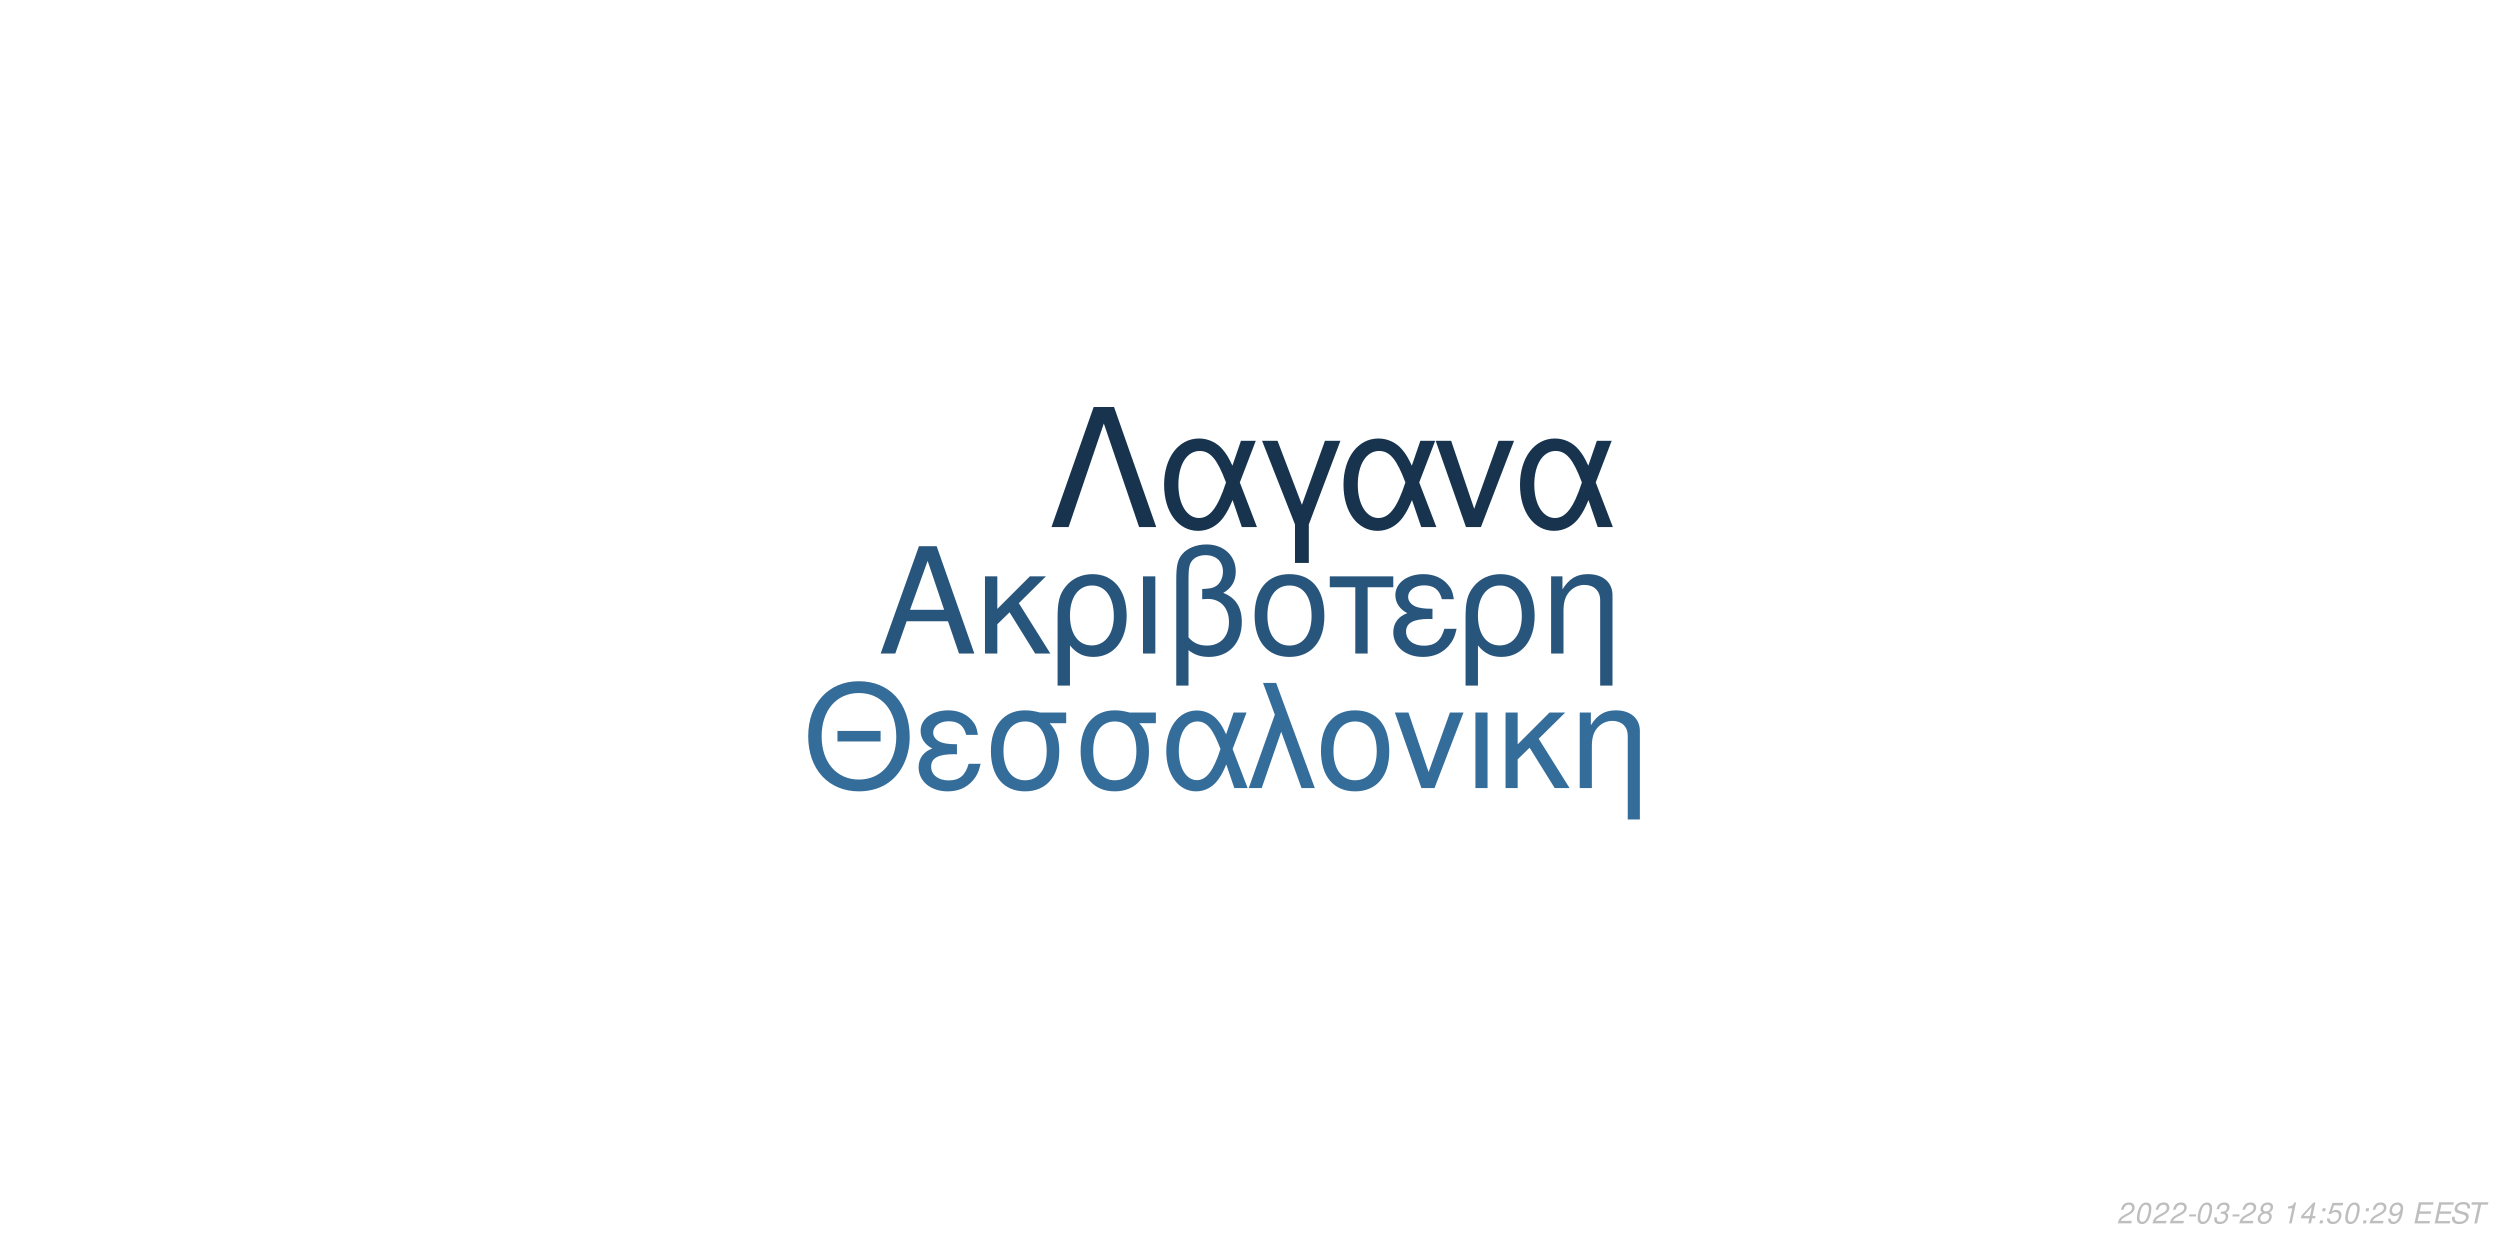
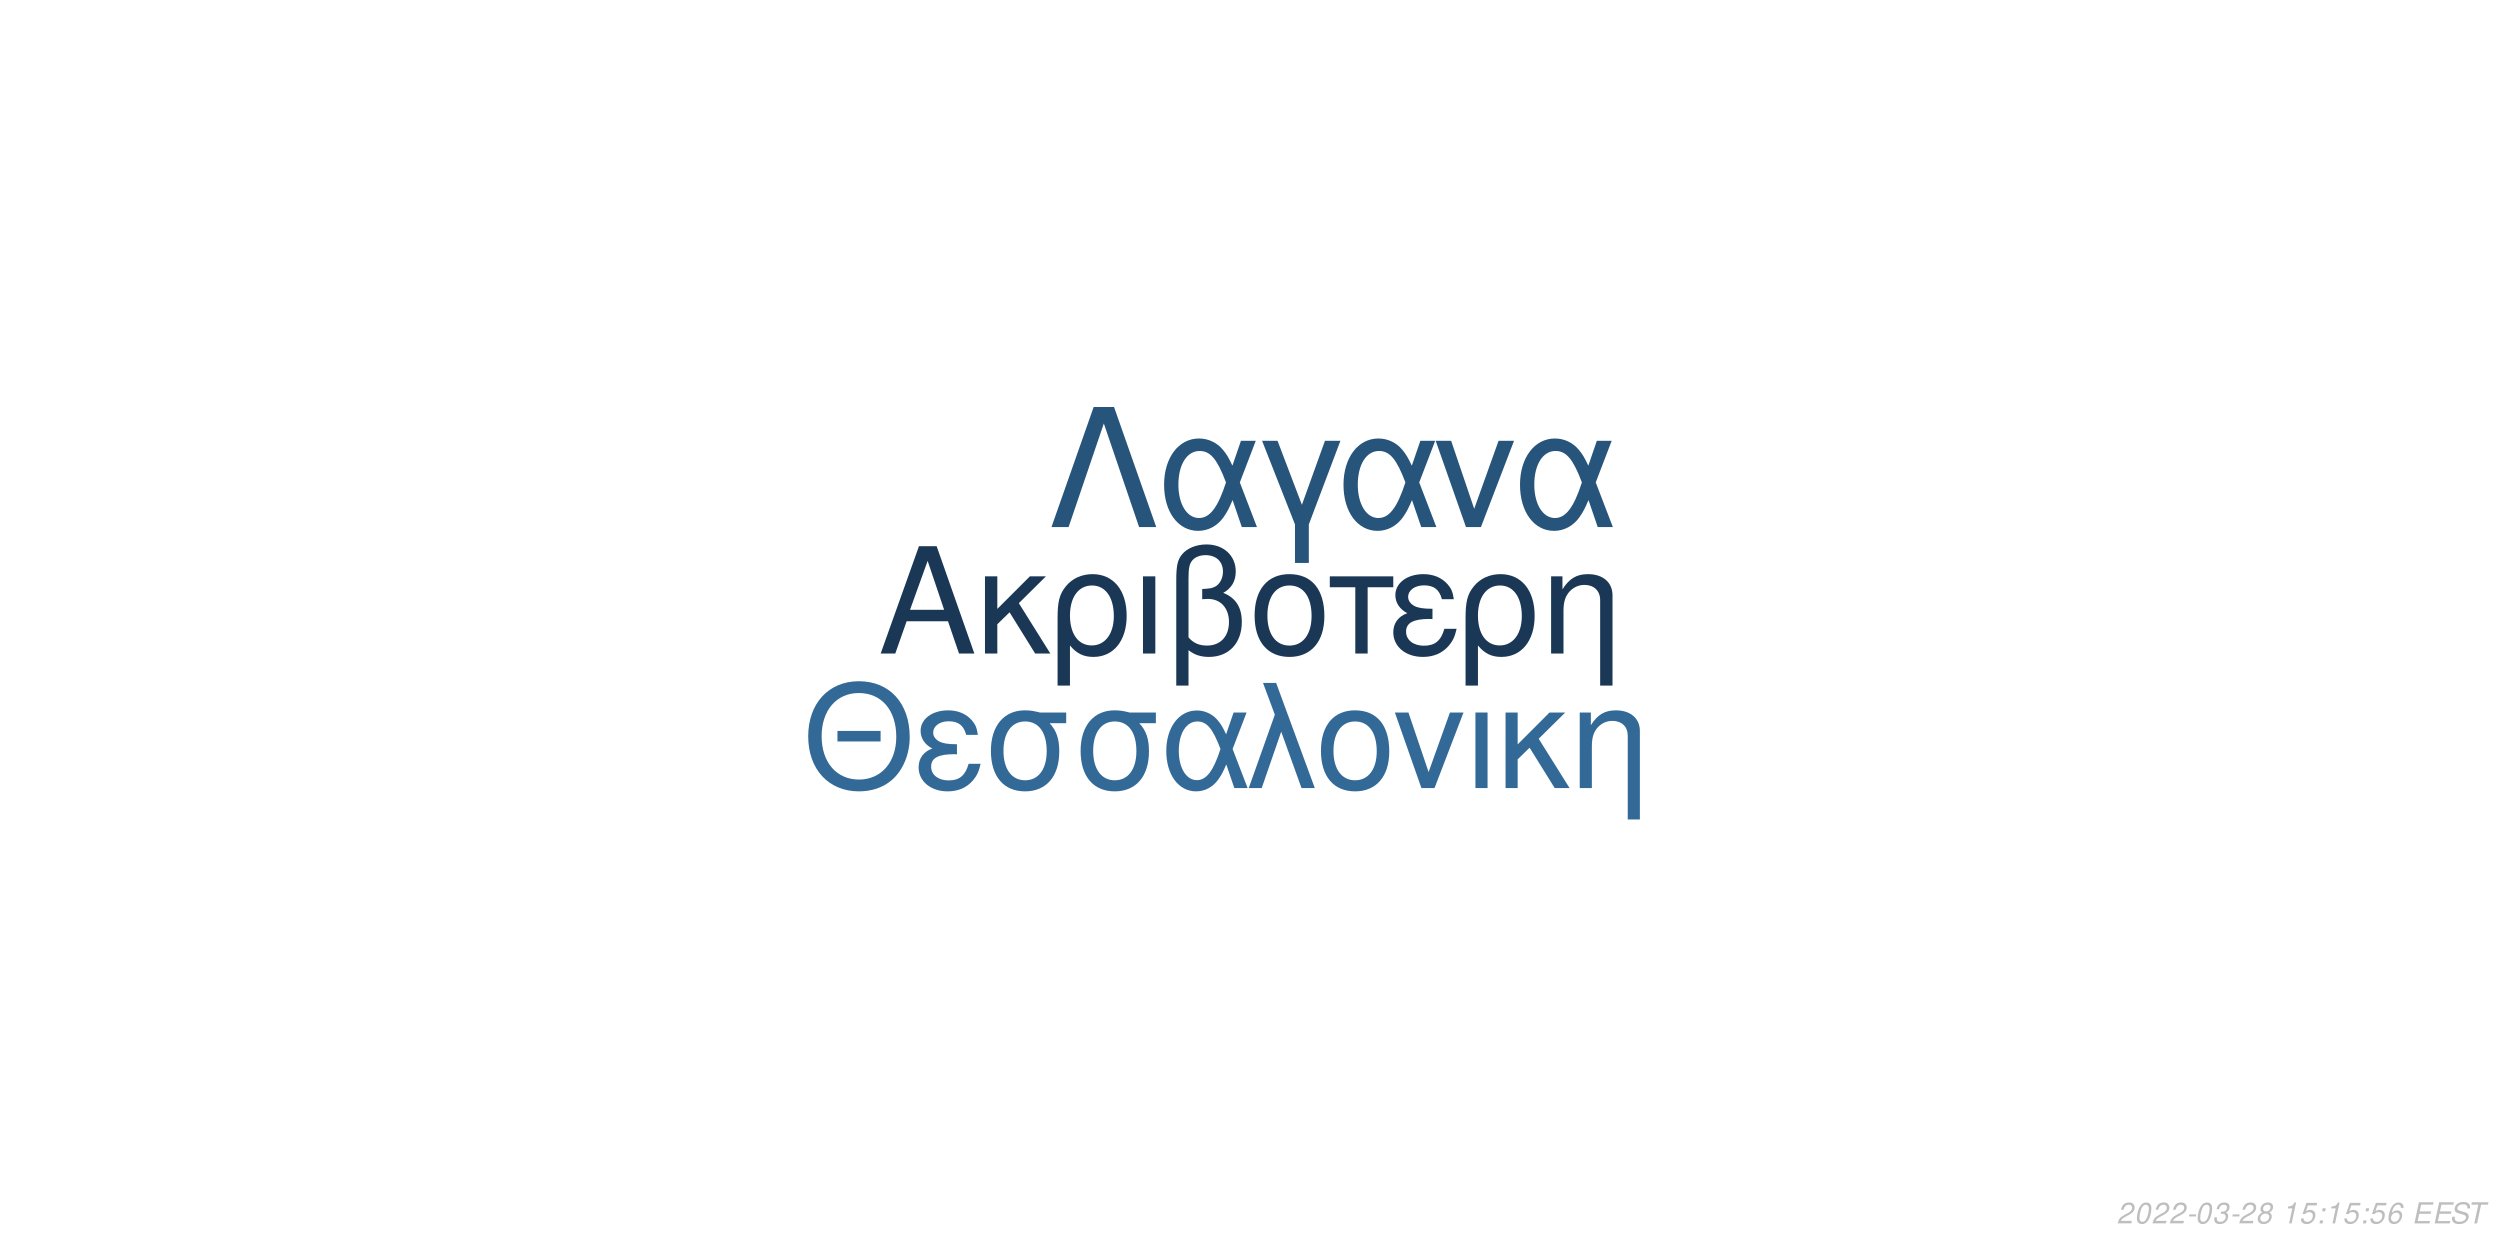
<svg xmlns="http://www.w3.org/2000/svg" xmlns:xlink="http://www.w3.org/1999/xlink" width="864pt" height="432pt" viewBox="0 0 864 432" version="1.1">
  <defs>
    <g>
      <symbol overflow="visible" id="glyph0-0">
        <path style="stroke:none;" d="" />
      </symbol>
      <symbol overflow="visible" id="glyph0-1">
        <path style="stroke:none;" d="M 24.125 -11.141 L 27.938 0 L 33.234 0 L 20.203 -37.094 L 14.094 -37.094 L 0.859 0 L 5.906 0 L 9.828 -11.141 Z M 22.797 -15.109 L 11 -15.109 L 17.094 -32.016 Z M 22.797 -15.109 " />
      </symbol>
      <symbol overflow="visible" id="glyph0-2">
        <path style="stroke:none;" d="M 7.172 -15.422 L 7.172 -26.672 L 2.906 -26.672 L 2.906 0 L 7.172 0 L 7.172 -10.125 L 11.406 -14.25 L 20.25 0 L 25.5 0 L 14.609 -17.406 L 23.969 -26.672 L 18.422 -26.672 Z M 7.172 -15.422 " />
      </symbol>
      <symbol overflow="visible" id="glyph0-3">
        <path style="stroke:none;" d="M 3 11.094 L 7.281 11.094 L 7.281 -2.797 C 9.516 -0.047 11.953 1.172 15.375 1.172 C 22.344 1.172 26.875 -4.422 26.875 -13.031 C 26.875 -21.891 22.297 -27.438 15.062 -27.438 C 11.297 -27.438 7.984 -25.906 5.797 -23.156 C 3.672 -20.516 3 -17.969 3 -12.359 Z M 14.906 -23.516 C 19.547 -23.516 22.438 -19.438 22.438 -12.922 C 22.438 -6.812 19.391 -2.797 14.812 -2.797 C 10.172 -2.797 7.281 -6.766 7.281 -13.125 C 7.281 -19.484 10.234 -23.516 14.906 -23.516 Z M 14.906 -23.516 " />
      </symbol>
      <symbol overflow="visible" id="glyph0-4">
        <path style="stroke:none;" d="M 3.516 0 L 7.781 0 L 7.781 -26.672 L 3.516 -26.672 Z M 3.516 0 " />
      </symbol>
      <symbol overflow="visible" id="glyph0-5">
        <path style="stroke:none;" d="M 4.016 11.094 L 8.25 11.094 L 8.25 -1.172 C 10.172 0.406 12.422 1.172 15.312 1.172 C 22.188 1.172 26.672 -3.609 26.672 -10.891 C 26.672 -15.984 24.578 -19.234 20.25 -20.969 C 23.109 -22.547 24.578 -25.031 24.578 -28.344 C 24.578 -33.844 20.406 -37.703 14.453 -37.703 C 10.938 -37.703 7.734 -36.391 6 -34.25 C 4.484 -32.422 4.016 -30.328 4.016 -25.391 Z M 8.25 -25.656 C 8.25 -29.359 8.5 -30.844 9.469 -32.062 C 10.375 -33.281 12.156 -34 14.094 -34 C 17.812 -34 20.156 -31.812 20.156 -28.297 C 20.156 -25.953 18.984 -23.812 17.297 -23.047 C 16.281 -22.547 15.469 -22.438 12.984 -22.297 L 12.984 -18.781 C 13.734 -18.828 14.344 -18.875 14.969 -18.875 C 19.344 -18.875 22.234 -15.719 22.234 -10.891 C 22.234 -5.906 19.281 -2.75 14.656 -2.75 C 11.953 -2.75 9.922 -3.609 8.25 -5.594 Z M 8.25 -25.656 " />
      </symbol>
      <symbol overflow="visible" id="glyph0-6">
        <path style="stroke:none;" d="M 14.094 -27.438 C 6.562 -27.438 2.094 -22.094 2.094 -13.125 C 2.094 -4.125 6.562 1.172 14.141 1.172 C 21.672 1.172 26.203 -4.172 26.203 -12.922 C 26.203 -22.188 21.828 -27.438 14.094 -27.438 Z M 14.141 -23.516 C 18.938 -23.516 21.781 -19.594 21.781 -12.984 C 21.781 -6.672 18.828 -2.75 14.141 -2.75 C 9.422 -2.75 6.516 -6.672 6.516 -13.125 C 6.516 -19.594 9.422 -23.516 14.141 -23.516 Z M 14.141 -23.516 " />
      </symbol>
      <symbol overflow="visible" id="glyph0-7">
        <path style="stroke:none;" d="M 7.891 0 L 12.156 0 L 12.156 -22.906 L 21.016 -22.906 L 21.016 -26.672 L -0.922 -26.672 L -0.922 -22.906 L 7.891 -22.906 Z M 7.891 0 " />
      </symbol>
      <symbol overflow="visible" id="glyph0-8">
        <path style="stroke:none;" d="M 14.562 -15.469 C 11.344 -15.469 9.562 -15.781 8.297 -16.438 C 6.922 -17.203 6.156 -18.328 6.156 -19.547 C 6.156 -21.891 8.453 -23.562 11.656 -23.562 C 15.062 -23.562 16.953 -22.094 17.812 -18.781 L 21.938 -18.781 C 21.578 -21.266 21.062 -22.5 19.797 -23.922 C 17.812 -26.203 14.906 -27.438 11.453 -27.438 C 5.797 -27.438 1.734 -24.375 1.734 -20.203 C 1.734 -17.609 3.156 -15.375 5.859 -13.938 C 2.797 -12.875 1.016 -10.484 1.016 -7.328 C 1.016 -2.391 5.297 1.172 11.25 1.172 C 14.969 1.172 17.906 -0.109 20.156 -2.641 C 21.578 -4.328 22.297 -5.797 22.906 -8.547 L 18.672 -8.547 C 17.5 -4.422 15.422 -2.703 11.609 -2.703 C 7.938 -2.703 5.438 -4.688 5.438 -7.578 C 5.438 -10.578 7.938 -11.953 13.484 -11.953 C 13.641 -11.953 14.094 -11.953 14.562 -11.906 Z M 14.562 -15.469 " />
      </symbol>
      <symbol overflow="visible" id="glyph0-9">
        <path style="stroke:none;" d="M 3.562 -26.672 L 3.562 0 L 7.844 0 L 7.844 -14.703 C 7.844 -17.906 8.5 -19.891 10.031 -21.531 C 11.406 -22.953 13.188 -23.719 15.062 -23.719 C 18.375 -23.719 20.516 -21.672 20.516 -18.469 L 20.516 11.094 L 24.781 11.094 L 24.781 -20.156 C 24.781 -24.578 21.469 -27.438 16.328 -27.438 C 12.359 -27.438 9.828 -25.906 7.484 -22.188 L 7.484 -26.672 Z M 3.562 -26.672 " />
      </symbol>
      <symbol overflow="visible" id="glyph1-0">
        <path style="stroke:none;" d="" />
      </symbol>
      <symbol overflow="visible" id="glyph1-1">
        <path style="stroke:none;" d="M 26.859 -19.734 L 11.953 -19.734 L 11.953 -16.094 L 26.859 -16.094 Z M 19.328 -36.922 C 8.922 -36.922 1.844 -29.25 1.844 -17.891 C 1.844 -6.484 8.875 1.141 19.391 1.141 C 23.812 1.141 27.703 -0.203 30.641 -2.688 C 34.578 -6.031 36.922 -11.656 36.922 -17.594 C 36.922 -29.297 30 -36.922 19.328 -36.922 Z M 19.328 -32.844 C 27.203 -32.844 32.281 -26.906 32.281 -17.688 C 32.281 -8.922 27.062 -2.938 19.391 -2.938 C 11.609 -2.938 6.484 -8.922 6.484 -17.891 C 6.484 -26.859 11.609 -32.844 19.328 -32.844 Z M 19.328 -32.844 " />
      </symbol>
      <symbol overflow="visible" id="glyph1-2">
        <path style="stroke:none;" d="M 14.25 -15.141 C 11.109 -15.141 9.375 -15.453 8.125 -16.094 C 6.781 -16.844 6.031 -17.938 6.031 -19.141 C 6.031 -21.422 8.266 -23.078 11.406 -23.078 C 14.75 -23.078 16.594 -21.625 17.438 -18.391 L 21.469 -18.391 C 21.125 -20.828 20.625 -22.031 19.391 -23.422 C 17.438 -25.656 14.594 -26.859 11.219 -26.859 C 5.688 -26.859 1.688 -23.875 1.688 -19.781 C 1.688 -17.234 3.094 -15.047 5.734 -13.656 C 2.734 -12.609 1 -10.266 1 -7.172 C 1 -2.344 5.188 1.141 11.016 1.141 C 14.656 1.141 17.547 -0.094 19.734 -2.594 C 21.125 -4.234 21.828 -5.688 22.422 -8.375 L 18.281 -8.375 C 17.141 -4.328 15.094 -2.641 11.359 -2.641 C 7.766 -2.641 5.328 -4.578 5.328 -7.422 C 5.328 -10.359 7.766 -11.703 13.203 -11.703 C 13.359 -11.703 13.797 -11.703 14.25 -11.656 Z M 14.25 -15.141 " />
      </symbol>
      <symbol overflow="visible" id="glyph1-3">
        <path style="stroke:none;" d="M 29 -26.109 L 19.938 -26.109 C 17.594 -26.703 16.438 -26.859 14.703 -26.859 C 7.469 -26.859 2.984 -21.469 2.984 -12.859 C 2.984 -4.031 7.375 1.141 14.797 1.141 C 22.172 1.141 26.609 -4.078 26.609 -12.656 C 26.609 -17.047 25.656 -19.828 23.266 -22.422 L 29 -22.422 Z M 14.797 -23.016 C 19.531 -23.016 22.266 -19.234 22.266 -12.75 C 22.266 -6.531 19.438 -2.688 14.797 -2.688 C 10.172 -2.688 7.328 -6.531 7.328 -12.859 C 7.328 -19.188 10.172 -23.016 14.797 -23.016 Z M 14.797 -23.016 " />
      </symbol>
      <symbol overflow="visible" id="glyph1-4">
        <path style="stroke:none;" d="M 29.344 -26.109 L 24.859 -26.109 L 22.266 -18.578 C 21.125 -21.031 20.484 -22.125 19.328 -23.469 C 17.547 -25.609 14.906 -26.812 12.156 -26.812 C 5.984 -26.812 1.594 -20.984 1.594 -12.812 C 1.594 -4.578 5.828 1.141 11.906 1.141 C 14.953 1.141 17.734 -0.344 19.625 -3.047 C 20.672 -4.531 21.281 -5.688 22.328 -8.172 L 25.109 0 L 29.703 0 L 24.516 -13.5 Z M 20.328 -13.5 C 17.891 -5.922 15.453 -2.734 12.156 -2.734 C 8.516 -2.734 5.922 -6.922 5.922 -12.812 C 5.922 -18.938 8.516 -23.016 12.359 -23.016 C 15.594 -23.016 17.688 -20.531 20.328 -13.5 Z M 20.328 -13.5 " />
      </symbol>
      <symbol overflow="visible" id="glyph1-5">
        <path style="stroke:none;" d="M 1.094 0 L 5.578 0 L 12.312 -19.484 L 19.328 0 L 23.922 0 L 10.562 -36.328 L 6.031 -36.328 L 10.109 -25.359 Z M 1.094 0 " />
      </symbol>
      <symbol overflow="visible" id="glyph1-6">
        <path style="stroke:none;" d="M 13.797 -26.859 C 6.422 -26.859 2.047 -21.625 2.047 -12.859 C 2.047 -4.031 6.422 1.141 13.859 1.141 C 21.234 1.141 25.656 -4.078 25.656 -12.656 C 25.656 -21.719 21.375 -26.859 13.797 -26.859 Z M 13.859 -23.016 C 18.531 -23.016 21.328 -19.188 21.328 -12.703 C 21.328 -6.531 18.438 -2.688 13.859 -2.688 C 9.219 -2.688 6.375 -6.531 6.375 -12.859 C 6.375 -19.188 9.219 -23.016 13.859 -23.016 Z M 13.859 -23.016 " />
      </symbol>
      <symbol overflow="visible" id="glyph1-7">
        <path style="stroke:none;" d="M 14.297 0 L 24.312 -26.109 L 19.625 -26.109 L 12.25 -5.531 L 5.281 -26.109 L 0.594 -26.109 L 9.766 0 Z M 14.297 0 " />
      </symbol>
      <symbol overflow="visible" id="glyph1-8">
        <path style="stroke:none;" d="M 3.438 0 L 7.625 0 L 7.625 -26.109 L 3.438 -26.109 Z M 3.438 0 " />
      </symbol>
      <symbol overflow="visible" id="glyph1-9">
        <path style="stroke:none;" d="M 7.031 -15.094 L 7.031 -26.109 L 2.844 -26.109 L 2.844 0 L 7.031 0 L 7.031 -9.922 L 11.156 -13.953 L 19.828 0 L 24.969 0 L 14.297 -17.047 L 23.469 -26.109 L 18.031 -26.109 Z M 7.031 -15.094 " />
      </symbol>
      <symbol overflow="visible" id="glyph1-10">
        <path style="stroke:none;" d="M 3.484 -26.109 L 3.484 0 L 7.672 0 L 7.672 -14.406 C 7.672 -17.547 8.328 -19.484 9.812 -21.078 C 11.156 -22.469 12.906 -23.219 14.75 -23.219 C 17.984 -23.219 20.078 -21.234 20.078 -18.094 L 20.078 10.859 L 24.266 10.859 L 24.266 -19.734 C 24.266 -24.062 21.031 -26.859 16 -26.859 C 12.109 -26.859 9.609 -25.359 7.328 -21.719 L 7.328 -26.109 Z M 3.484 -26.109 " />
      </symbol>
      <symbol overflow="visible" id="glyph2-0">
        <path style="stroke:none;" d="" />
      </symbol>
      <symbol overflow="visible" id="glyph2-1">
        <path style="stroke:none;" d="M 22.531 -41.484 L 15.484 -41.484 L 0.906 0 L 6.828 0 L 19 -35.797 L 31.188 0 L 37.109 0 Z M 22.531 -41.484 " />
      </symbol>
      <symbol overflow="visible" id="glyph2-2">
        <path style="stroke:none;" d="M 33.516 -29.812 L 28.391 -29.812 L 25.438 -21.219 C 24.125 -24.016 23.391 -25.266 22.078 -26.797 C 20.031 -29.25 17.016 -30.609 13.891 -30.609 C 6.828 -30.609 1.828 -23.953 1.828 -14.625 C 1.828 -5.234 6.656 1.312 13.594 1.312 C 17.078 1.312 20.266 -0.391 22.422 -3.469 C 23.609 -5.172 24.297 -6.484 25.5 -9.328 L 28.688 0 L 33.922 0 L 28 -15.422 Z M 23.219 -15.422 C 20.422 -6.766 17.641 -3.125 13.891 -3.125 C 9.734 -3.125 6.766 -7.906 6.766 -14.625 C 6.766 -21.625 9.734 -26.297 14.109 -26.297 C 17.812 -26.297 20.203 -23.453 23.219 -15.422 Z M 23.219 -15.422 " />
      </symbol>
      <symbol overflow="visible" id="glyph2-3">
        <path style="stroke:none;" d="M 12.062 12.406 L 16.844 12.406 L 16.844 -0.906 L 27.766 -29.812 L 22.422 -29.812 L 14.453 -7.688 L 6.031 -29.812 L 0.688 -29.812 L 12.062 -0.906 Z M 12.062 12.406 " />
      </symbol>
      <symbol overflow="visible" id="glyph2-4">
        <path style="stroke:none;" d="M 16.328 0 L 27.766 -29.812 L 22.422 -29.812 L 14 -6.312 L 6.031 -29.812 L 0.688 -29.812 L 11.156 0 Z M 16.328 0 " />
      </symbol>
      <symbol overflow="visible" id="glyph3-0">
        <path style="stroke:none;" d="" />
      </symbol>
      <symbol overflow="visible" id="glyph3-1">
        <path style="stroke:none;" d="M 5.234 -0.875 L 1.469 -0.875 C 1.641 -1.375 2.203 -1.891 3.109 -2.344 L 4.234 -2.938 C 5.562 -3.625 6.219 -4.469 6.219 -5.484 C 6.219 -5.938 6.062 -6.359 5.797 -6.656 C 5.469 -7.047 4.984 -7.234 4.312 -7.234 C 2.766 -7.234 1.891 -6.453 1.484 -4.734 L 2.375 -4.734 C 2.484 -5.188 2.609 -5.484 2.797 -5.75 C 3.094 -6.203 3.609 -6.453 4.188 -6.453 C 4.891 -6.453 5.344 -6.031 5.344 -5.375 C 5.344 -4.703 4.859 -4.094 4.016 -3.656 L 2.984 -3.125 C 1.234 -2.188 0.797 -1.656 0.344 -0.016 L 5.047 -0.016 Z M 5.234 -0.875 " />
      </symbol>
      <symbol overflow="visible" id="glyph3-2">
        <path style="stroke:none;" d="M 4.203 -7.234 C 3.375 -7.234 2.688 -6.812 2.125 -5.984 C 1.484 -5.047 0.984 -3.188 0.984 -1.734 C 0.984 -1.109 1.172 -0.562 1.484 -0.266 C 1.797 0.047 2.281 0.234 2.766 0.234 C 3.625 0.234 4.281 -0.156 4.859 -1.016 C 5.516 -1.953 6 -3.797 6 -5.266 C 6 -6.5 5.328 -7.234 4.203 -7.234 Z M 4.094 -6.453 C 4.734 -6.453 5.125 -5.984 5.125 -5.156 C 5.125 -4.203 4.781 -2.625 4.406 -1.812 C 3.984 -0.938 3.516 -0.547 2.875 -0.547 C 2.25 -0.547 1.875 -1.031 1.875 -1.828 C 1.875 -2.797 2.203 -4.344 2.594 -5.203 C 2.984 -6.047 3.453 -6.453 4.094 -6.453 Z M 4.094 -6.453 " />
      </symbol>
      <symbol overflow="visible" id="glyph3-3">
        <path style="stroke:none;" d="M 3.516 -3.125 L 1.125 -3.125 L 0.969 -2.406 L 3.359 -2.406 Z M 3.516 -3.125 " />
      </symbol>
      <symbol overflow="visible" id="glyph3-4">
        <path style="stroke:none;" d="M 2.922 -3.312 C 3.125 -3.344 3.234 -3.344 3.375 -3.344 C 4.203 -3.344 4.688 -3 4.688 -2.406 C 4.688 -1.312 3.906 -0.547 2.781 -0.547 C 2.047 -0.547 1.594 -0.938 1.594 -1.562 C 1.594 -1.719 1.609 -1.844 1.656 -2.094 L 0.766 -2.094 C 0.734 -1.797 0.719 -1.641 0.719 -1.469 C 0.719 -0.375 1.406 0.234 2.641 0.234 C 3.547 0.234 4.297 -0.078 4.812 -0.656 C 5.266 -1.156 5.562 -1.875 5.562 -2.547 C 5.562 -3.125 5.344 -3.453 4.797 -3.734 C 5.641 -4.234 6.016 -4.844 6.016 -5.734 C 6.016 -6.656 5.312 -7.234 4.203 -7.234 C 3.375 -7.234 2.672 -6.938 2.188 -6.375 C 1.891 -6.031 1.703 -5.641 1.516 -4.906 L 2.391 -4.906 C 2.5 -5.359 2.594 -5.594 2.734 -5.812 C 3.047 -6.234 3.516 -6.453 4.078 -6.453 C 4.734 -6.453 5.141 -6.125 5.141 -5.578 C 5.141 -5.188 5.016 -4.797 4.797 -4.547 C 4.516 -4.234 4 -4.062 3.266 -4.062 L 3.078 -4.062 Z M 2.922 -3.312 " />
      </symbol>
      <symbol overflow="visible" id="glyph3-5">
        <path style="stroke:none;" d="M 4.766 -3.797 C 5.078 -3.969 5.234 -4.078 5.438 -4.234 C 5.812 -4.594 6.062 -5.172 6.062 -5.734 C 6.062 -6.625 5.344 -7.234 4.266 -7.234 C 2.812 -7.234 1.703 -6.219 1.703 -4.875 C 1.703 -4.406 1.875 -4.125 2.359 -3.812 C 1.297 -3.312 0.75 -2.516 0.75 -1.469 C 0.75 -0.438 1.547 0.234 2.812 0.234 C 3.656 0.234 4.359 -0.094 4.938 -0.734 C 5.359 -1.234 5.609 -1.859 5.609 -2.438 C 5.609 -3.047 5.312 -3.516 4.766 -3.797 Z M 4.109 -6.453 C 4.797 -6.453 5.188 -6.125 5.188 -5.578 C 5.188 -5.266 5.062 -4.922 4.859 -4.672 C 4.562 -4.312 4.188 -4.156 3.656 -4.156 C 2.984 -4.156 2.594 -4.453 2.594 -4.984 C 2.594 -5.859 3.203 -6.453 4.109 -6.453 Z M 3.453 -3.406 C 4.234 -3.406 4.734 -2.984 4.734 -2.312 C 4.734 -1.312 3.922 -0.547 2.875 -0.547 C 2.125 -0.547 1.625 -0.969 1.625 -1.625 C 1.625 -2.609 2.438 -3.406 3.453 -3.406 Z M 3.453 -3.406 " />
      </symbol>
      <symbol overflow="visible" id="glyph3-6">
        <path style="stroke:none;" d="" />
      </symbol>
      <symbol overflow="visible" id="glyph3-7">
        <path style="stroke:none;" d="M 3.703 -5.188 L 2.594 0 L 3.469 0 L 5.016 -7.234 L 4.438 -7.234 C 3.906 -6.156 3.688 -6.016 2.234 -5.812 L 2.109 -5.188 Z M 3.703 -5.188 " />
      </symbol>
      <symbol overflow="visible" id="glyph3-8">
-         <path style="stroke:none;" d="M 3.625 -1.75 L 3.266 0 L 4.141 0 L 4.516 -1.75 L 5.562 -1.75 L 5.734 -2.531 L 4.688 -2.531 L 5.688 -7.234 L 5.016 -7.234 L 0.844 -2.672 L 0.641 -1.75 Z M 3.797 -2.531 L 1.594 -2.531 L 4.469 -5.703 Z M 3.797 -2.531 " />
+         <path style="stroke:none;" d="M 6.297 -7.094 L 2.594 -7.094 L 1.234 -3.234 L 2.047 -3.234 C 2.656 -3.766 2.938 -3.906 3.531 -3.906 C 4.328 -3.906 4.797 -3.453 4.797 -2.688 C 4.797 -1.438 3.969 -0.547 2.828 -0.547 C 2.031 -0.547 1.609 -0.938 1.578 -1.734 L 0.703 -1.734 L 0.703 -1.516 C 0.703 -0.938 0.844 -0.547 1.188 -0.266 C 1.562 0.062 2.078 0.234 2.703 0.234 C 3.656 0.234 4.391 -0.156 4.984 -0.922 C 5.422 -1.5 5.672 -2.234 5.672 -2.953 C 5.672 -4 4.938 -4.672 3.812 -4.672 C 3.328 -4.672 2.906 -4.547 2.406 -4.234 L 3.109 -6.219 L 6.109 -6.219 Z M 6.297 -7.094 " />
      </symbol>
      <symbol overflow="visible" id="glyph3-9">
        <path style="stroke:none;" d="M 2.359 -1.031 L 1.312 -1.031 L 1.094 0 L 2.141 0 Z M 3.266 -5.234 L 2.219 -5.234 L 2 -4.203 L 3.047 -4.203 Z M 3.266 -5.234 " />
      </symbol>
      <symbol overflow="visible" id="glyph3-10">
-         <path style="stroke:none;" d="M 6.297 -7.094 L 2.594 -7.094 L 1.234 -3.234 L 2.047 -3.234 C 2.656 -3.766 2.938 -3.906 3.531 -3.906 C 4.328 -3.906 4.797 -3.453 4.797 -2.688 C 4.797 -1.438 3.969 -0.547 2.828 -0.547 C 2.031 -0.547 1.609 -0.938 1.578 -1.734 L 0.703 -1.734 L 0.703 -1.516 C 0.703 -0.938 0.844 -0.547 1.188 -0.266 C 1.562 0.062 2.078 0.234 2.703 0.234 C 3.656 0.234 4.391 -0.156 4.984 -0.922 C 5.422 -1.5 5.672 -2.234 5.672 -2.953 C 5.672 -4 4.938 -4.672 3.812 -4.672 C 3.328 -4.672 2.906 -4.547 2.406 -4.234 L 3.109 -6.219 L 6.109 -6.219 Z M 6.297 -7.094 " />
+         <path style="stroke:none;" d="M 6.125 -5.344 L 6.141 -5.625 C 6.141 -6.609 5.453 -7.234 4.391 -7.234 C 3.438 -7.234 2.641 -6.719 2.016 -5.703 C 1.422 -4.781 0.938 -2.953 0.938 -1.688 C 0.938 -0.516 1.688 0.234 2.859 0.234 C 3.703 0.234 4.438 -0.156 5 -0.875 C 5.406 -1.422 5.672 -2.156 5.672 -2.766 C 5.672 -3.812 4.969 -4.5 3.906 -4.5 C 3.234 -4.5 2.672 -4.234 2.094 -3.625 C 2.406 -5.375 3.234 -6.453 4.25 -6.453 C 4.703 -6.453 5.062 -6.234 5.172 -5.844 C 5.203 -5.719 5.234 -5.578 5.25 -5.344 Z M 3.656 -3.734 C 4.344 -3.734 4.797 -3.281 4.797 -2.625 C 4.797 -1.469 3.984 -0.547 2.984 -0.547 C 2.297 -0.547 1.812 -1.047 1.812 -1.766 C 1.812 -2.859 2.625 -3.734 3.656 -3.734 Z M 3.656 -3.734 " />
      </symbol>
      <symbol overflow="visible" id="glyph3-11">
-         <path style="stroke:none;" d="M 0.844 -1.656 C 0.844 -1.547 0.844 -1.438 0.844 -1.375 C 0.844 -0.406 1.531 0.234 2.578 0.234 C 3.203 0.234 3.766 0.016 4.297 -0.438 C 4.938 -1 5.312 -1.656 5.594 -2.719 C 5.844 -3.672 6.016 -4.766 6.016 -5.375 C 6.016 -5.844 5.844 -6.328 5.547 -6.656 C 5.203 -7.031 4.703 -7.234 4.062 -7.234 C 2.516 -7.234 1.297 -5.938 1.297 -4.266 C 1.297 -3.203 1.984 -2.547 3.047 -2.547 C 3.484 -2.547 3.953 -2.672 4.281 -2.891 C 4.406 -2.984 4.547 -3.078 4.828 -3.344 C 4.438 -1.484 3.703 -0.547 2.703 -0.547 C 2.109 -0.547 1.719 -0.938 1.719 -1.547 L 1.719 -1.656 Z M 3.953 -6.453 C 4.625 -6.453 5.141 -5.953 5.141 -5.281 C 5.141 -4.188 4.312 -3.312 3.297 -3.312 C 2.594 -3.312 2.172 -3.734 2.172 -4.453 C 2.172 -5.562 2.984 -6.453 3.953 -6.453 Z M 3.953 -6.453 " />
+         <path style="stroke:none;" d="M 2.547 -3.312 L 6.5 -3.312 L 6.688 -4.141 L 2.719 -4.141 L 3.219 -6.469 L 7.344 -6.469 L 7.516 -7.297 L 2.453 -7.297 L 0.906 0 L 6.125 0 L 6.297 -0.812 L 2.016 -0.812 Z M 2.547 -3.312 " />
      </symbol>
      <symbol overflow="visible" id="glyph3-12">
-         <path style="stroke:none;" d="M 2.547 -3.312 L 6.5 -3.312 L 6.688 -4.141 L 2.719 -4.141 L 3.219 -6.469 L 7.344 -6.469 L 7.516 -7.297 L 2.453 -7.297 L 0.906 0 L 6.125 0 L 6.297 -0.812 L 2.016 -0.812 Z M 2.547 -3.312 " />
+         <path style="stroke:none;" d="M 7.062 -5.156 C 7.125 -5.438 7.141 -5.562 7.141 -5.703 C 7.141 -6.156 6.938 -6.594 6.594 -6.891 C 6.188 -7.25 5.656 -7.406 4.875 -7.406 C 3.844 -7.406 3.047 -7.125 2.5 -6.562 C 2.094 -6.141 1.781 -5.438 1.781 -4.922 C 1.781 -4.297 2.219 -3.766 2.891 -3.562 L 4.594 -3.094 C 5.406 -2.859 5.734 -2.578 5.734 -2.094 C 5.734 -1.781 5.547 -1.406 5.266 -1.141 C 4.844 -0.766 4.266 -0.578 3.453 -0.578 C 2.328 -0.578 1.812 -0.984 1.812 -1.906 C 1.812 -2.047 1.812 -2.125 1.844 -2.312 L 0.984 -2.312 C 0.906 -2.062 0.891 -1.906 0.891 -1.688 C 0.891 -0.484 1.797 0.234 3.297 0.234 C 4.359 0.234 5.234 -0.062 5.812 -0.609 C 6.344 -1.078 6.688 -1.797 6.688 -2.375 C 6.688 -2.641 6.609 -2.906 6.453 -3.156 C 6.234 -3.5 5.938 -3.703 5.469 -3.828 L 3.75 -4.312 C 2.984 -4.547 2.734 -4.734 2.734 -5.188 C 2.734 -5.547 2.875 -5.844 3.188 -6.109 C 3.547 -6.438 4.031 -6.594 4.703 -6.594 C 5.266 -6.594 5.688 -6.484 5.906 -6.297 C 6.094 -6.125 6.219 -5.797 6.219 -5.516 C 6.219 -5.422 6.203 -5.344 6.188 -5.156 Z M 7.062 -5.156 " />
      </symbol>
      <symbol overflow="visible" id="glyph3-13">
-         <path style="stroke:none;" d="M 7.062 -5.156 C 7.125 -5.438 7.141 -5.562 7.141 -5.703 C 7.141 -6.156 6.938 -6.594 6.594 -6.891 C 6.188 -7.25 5.656 -7.406 4.875 -7.406 C 3.844 -7.406 3.047 -7.125 2.5 -6.562 C 2.094 -6.141 1.781 -5.438 1.781 -4.922 C 1.781 -4.297 2.219 -3.766 2.891 -3.562 L 4.594 -3.094 C 5.406 -2.859 5.734 -2.578 5.734 -2.094 C 5.734 -1.781 5.547 -1.406 5.266 -1.141 C 4.844 -0.766 4.266 -0.578 3.453 -0.578 C 2.328 -0.578 1.812 -0.984 1.812 -1.906 C 1.812 -2.047 1.812 -2.125 1.844 -2.312 L 0.984 -2.312 C 0.906 -2.062 0.891 -1.906 0.891 -1.688 C 0.891 -0.484 1.797 0.234 3.297 0.234 C 4.359 0.234 5.234 -0.062 5.812 -0.609 C 6.344 -1.078 6.688 -1.797 6.688 -2.375 C 6.688 -2.641 6.609 -2.906 6.453 -3.156 C 6.234 -3.5 5.938 -3.703 5.469 -3.828 L 3.75 -4.312 C 2.984 -4.547 2.734 -4.734 2.734 -5.188 C 2.734 -5.547 2.875 -5.844 3.188 -6.109 C 3.547 -6.438 4.031 -6.594 4.703 -6.594 C 5.266 -6.594 5.688 -6.484 5.906 -6.297 C 6.094 -6.125 6.219 -5.797 6.219 -5.516 C 6.219 -5.422 6.203 -5.344 6.188 -5.156 Z M 7.062 -5.156 " />
-       </symbol>
-       <symbol overflow="visible" id="glyph3-14">
        <path style="stroke:none;" d="M 4.938 -6.469 L 7.312 -6.469 L 7.484 -7.297 L 1.75 -7.297 L 1.578 -6.469 L 3.984 -6.469 L 2.609 0 L 3.547 0 Z M 4.938 -6.469 " />
      </symbol>
    </g>
  </defs>
  <g id="surface1">
    <rect x="0" y="0" width="864" height="432" style="fill:rgb(100%,100%,100%);fill-opacity:1;stroke:none;" />
-     <g style="fill:rgb(15.686%,33.333%,48.627%);fill-opacity:1;">
+     <g style="fill:rgb(10.196%,21.961%,33.333%);fill-opacity:1;">
      <use xlink:href="#glyph0-1" x="303.5" y="225.861" />
      <use xlink:href="#glyph0-2" x="337.5" y="225.861" />
      <use xlink:href="#glyph0-3" x="362.5" y="225.861" />
      <use xlink:href="#glyph0-4" x="391.5" y="225.861" />
      <use xlink:href="#glyph0-5" x="402.5" y="225.861" />
      <use xlink:href="#glyph0-6" x="431.5" y="225.861" />
      <use xlink:href="#glyph0-7" x="460.5" y="225.861" />
      <use xlink:href="#glyph0-8" x="480.5" y="225.861" />
      <use xlink:href="#glyph0-3" x="503.5" y="225.861" />
      <use xlink:href="#glyph0-9" x="532.5" y="225.861" />
    </g>
-     <g style="fill:rgb(20.392%,42.353%,60.392%);fill-opacity:1;">
+     <g style="fill:rgb(19.608%,41.176%,58.824%);fill-opacity:1;">
      <use xlink:href="#glyph1-1" x="277.473" y="272.354" />
      <use xlink:href="#glyph1-2" x="316.473" y="272.354" />
      <use xlink:href="#glyph1-3" x="339.473" y="272.354" />
      <use xlink:href="#glyph1-3" x="370.473" y="272.354" />
      <use xlink:href="#glyph1-4" x="401.473" y="272.354" />
      <use xlink:href="#glyph1-5" x="430.473" y="272.354" />
      <use xlink:href="#glyph1-6" x="454.473" y="272.354" />
      <use xlink:href="#glyph1-7" x="481.473" y="272.354" />
      <use xlink:href="#glyph1-8" x="506.473" y="272.354" />
      <use xlink:href="#glyph1-9" x="517.473" y="272.354" />
      <use xlink:href="#glyph1-10" x="542.473" y="272.354" />
    </g>
-     <g style="fill:rgb(9.02%,20%,30.588%);fill-opacity:1;">
+     <g style="fill:rgb(15.294%,32.941%,47.843%);fill-opacity:1;">
      <use xlink:href="#glyph2-1" x="362.484" y="182.152" />
      <use xlink:href="#glyph2-2" x="400.484" y="182.152" />
      <use xlink:href="#glyph2-3" x="435.484" y="182.152" />
      <use xlink:href="#glyph2-2" x="462.484" y="182.152" />
      <use xlink:href="#glyph2-4" x="495.484" y="182.152" />
      <use xlink:href="#glyph2-2" x="523.484" y="182.152" />
    </g>
    <g style="fill:rgb(74.51%,74.51%,74.51%);fill-opacity:1;">
      <use xlink:href="#glyph3-1" x="731.52" y="422.81" />
      <use xlink:href="#glyph3-2" x="737.52" y="422.81" />
      <use xlink:href="#glyph3-1" x="743.52" y="422.81" />
      <use xlink:href="#glyph3-1" x="749.52" y="422.81" />
      <use xlink:href="#glyph3-3" x="755.52" y="422.81" />
      <use xlink:href="#glyph3-2" x="758.52" y="422.81" />
      <use xlink:href="#glyph3-4" x="764.52" y="422.81" />
      <use xlink:href="#glyph3-3" x="770.52" y="422.81" />
      <use xlink:href="#glyph3-1" x="773.52" y="422.81" />
      <use xlink:href="#glyph3-5" x="779.52" y="422.81" />
      <use xlink:href="#glyph3-6" x="785.52" y="422.81" />
      <use xlink:href="#glyph3-7" x="788.52" y="422.81" />
      <use xlink:href="#glyph3-8" x="794.52" y="422.81" />
      <use xlink:href="#glyph3-9" x="800.52" y="422.81" />
-       <use xlink:href="#glyph3-10" x="803.52" y="422.81" />
-       <use xlink:href="#glyph3-2" x="809.52" y="422.81" />
+       <use xlink:href="#glyph3-7" x="803.52" y="422.81" />
+       <use xlink:href="#glyph3-8" x="809.52" y="422.81" />
      <use xlink:href="#glyph3-9" x="815.52" y="422.81" />
-       <use xlink:href="#glyph3-1" x="818.52" y="422.81" />
-       <use xlink:href="#glyph3-11" x="824.52" y="422.81" />
+       <use xlink:href="#glyph3-8" x="818.52" y="422.81" />
+       <use xlink:href="#glyph3-10" x="824.52" y="422.81" />
      <use xlink:href="#glyph3-6" x="830.52" y="422.81" />
-       <use xlink:href="#glyph3-12" x="833.52" y="422.81" />
-       <use xlink:href="#glyph3-12" x="840.52" y="422.81" />
-       <use xlink:href="#glyph3-13" x="846.52" y="422.81" />
-       <use xlink:href="#glyph3-14" x="852.52" y="422.81" />
+       <use xlink:href="#glyph3-11" x="833.52" y="422.81" />
+       <use xlink:href="#glyph3-11" x="840.52" y="422.81" />
+       <use xlink:href="#glyph3-12" x="846.52" y="422.81" />
+       <use xlink:href="#glyph3-13" x="852.52" y="422.81" />
    </g>
  </g>
</svg>
